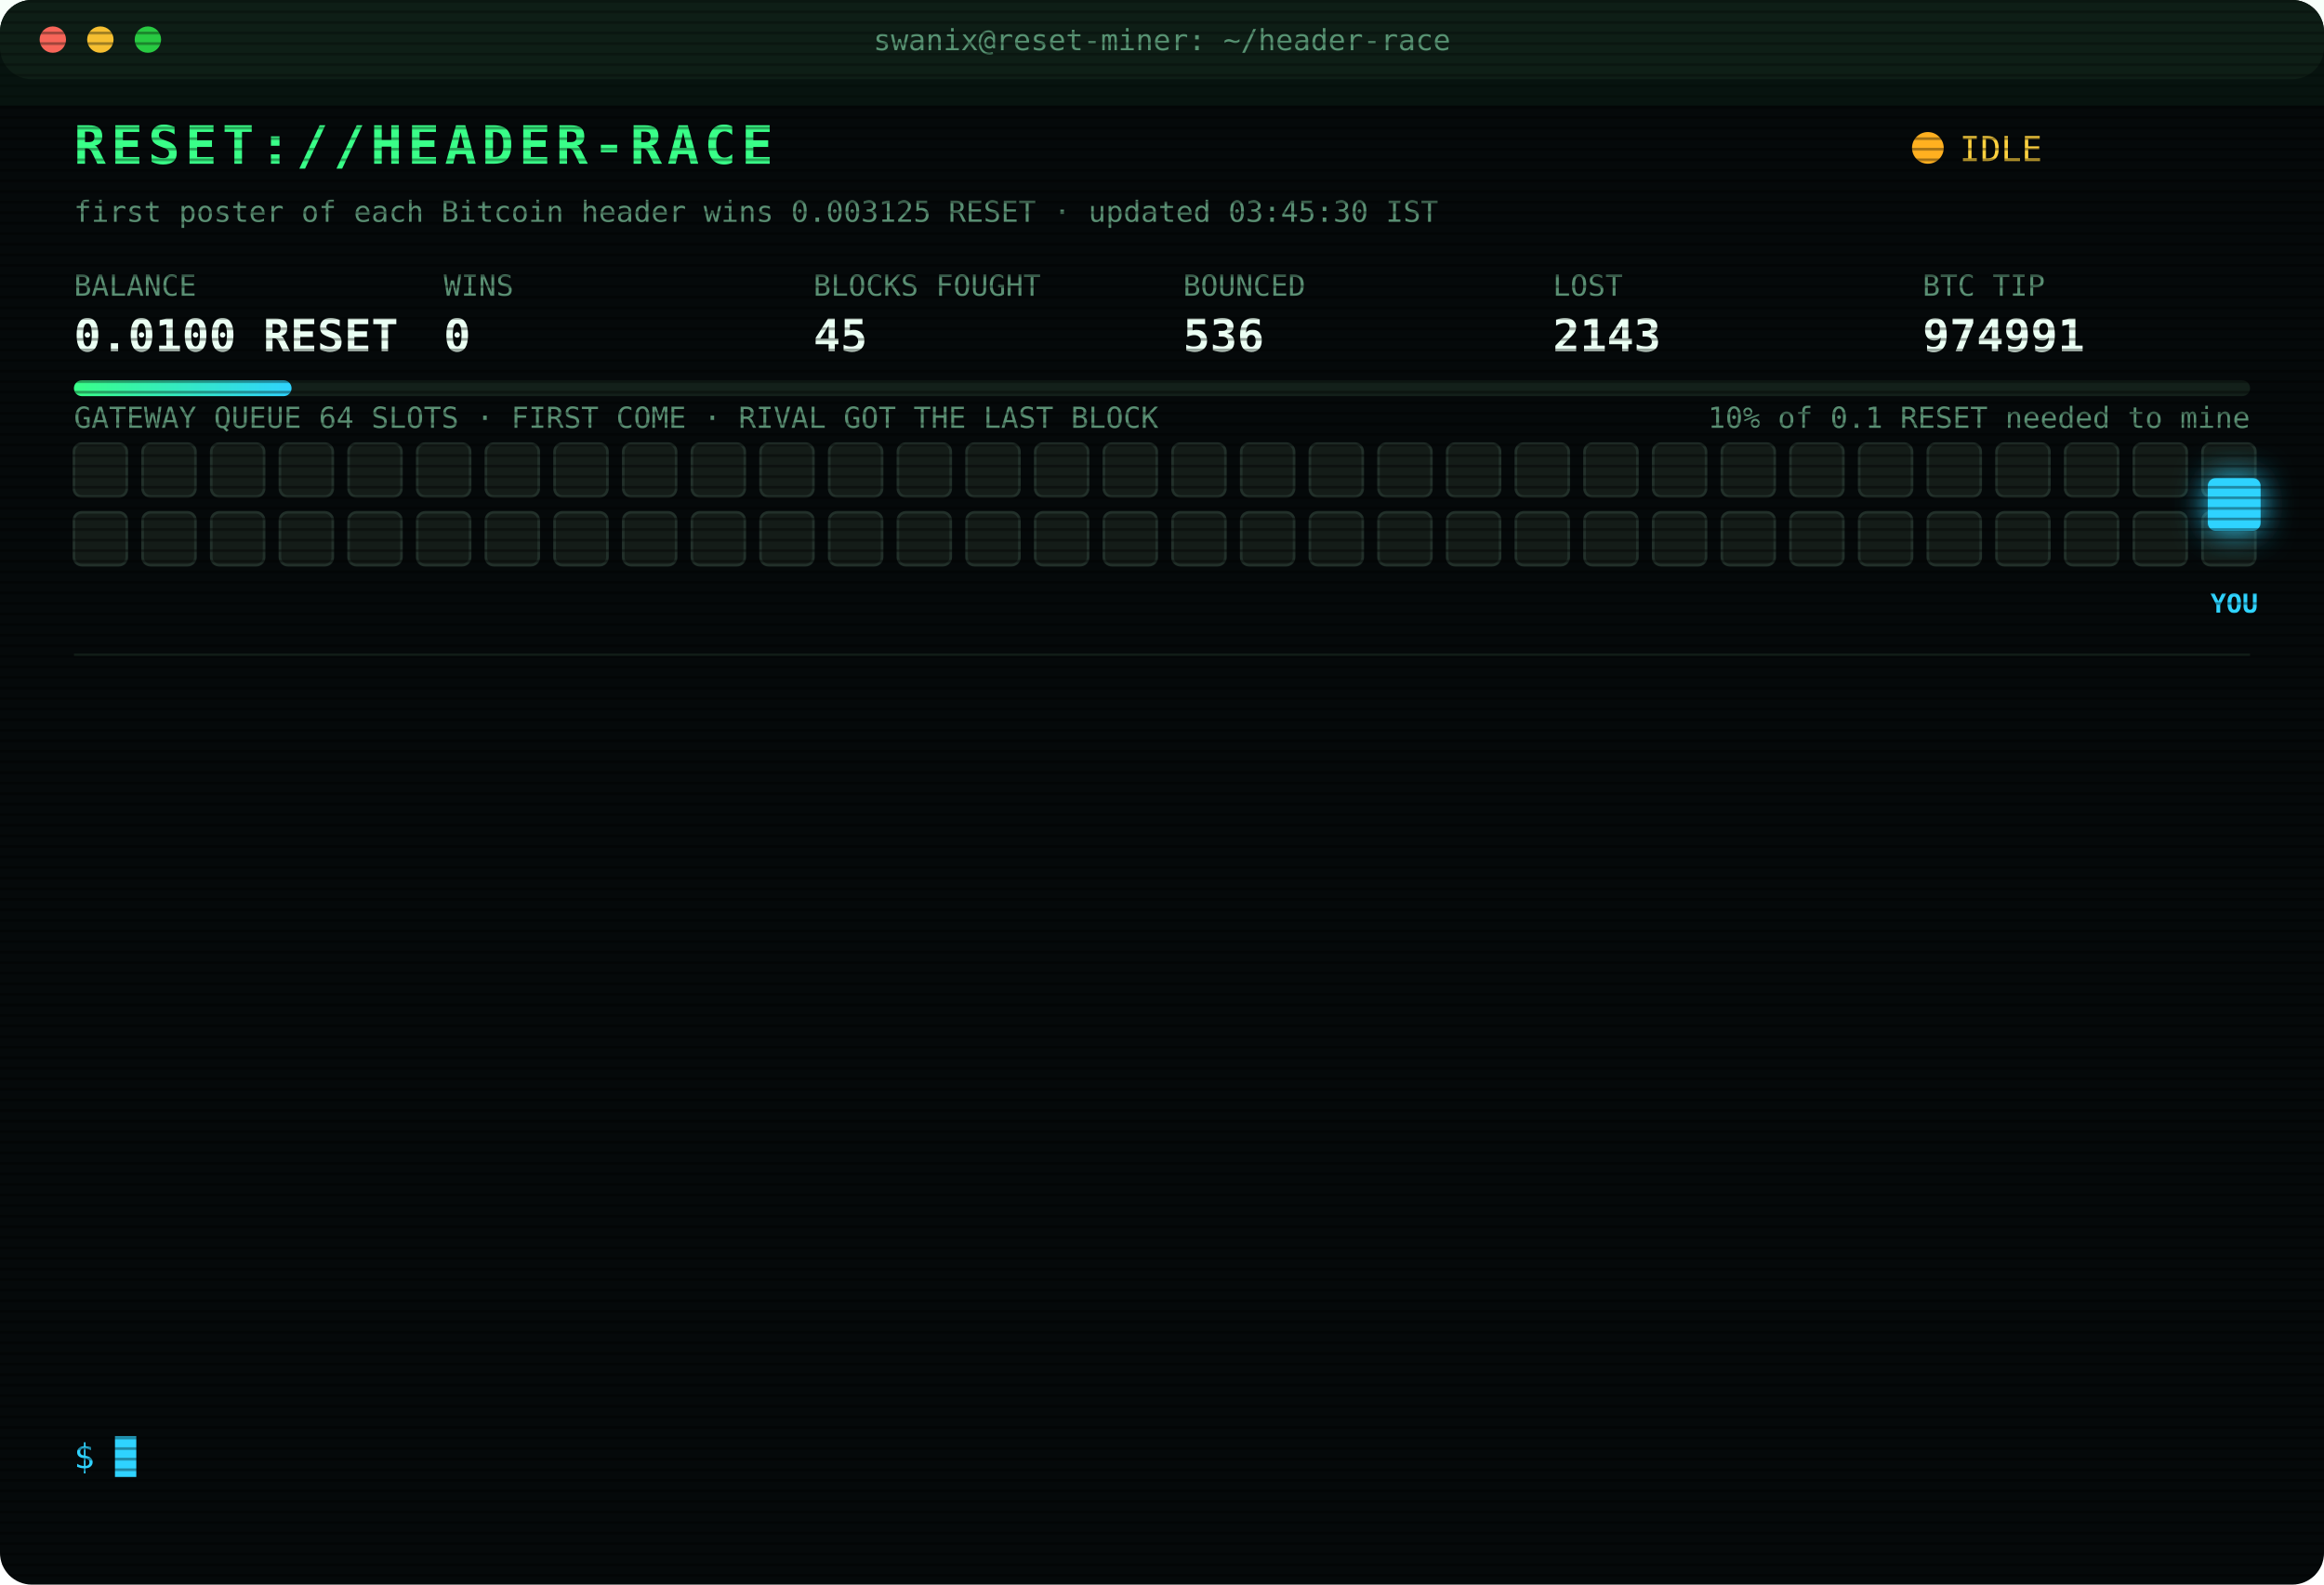
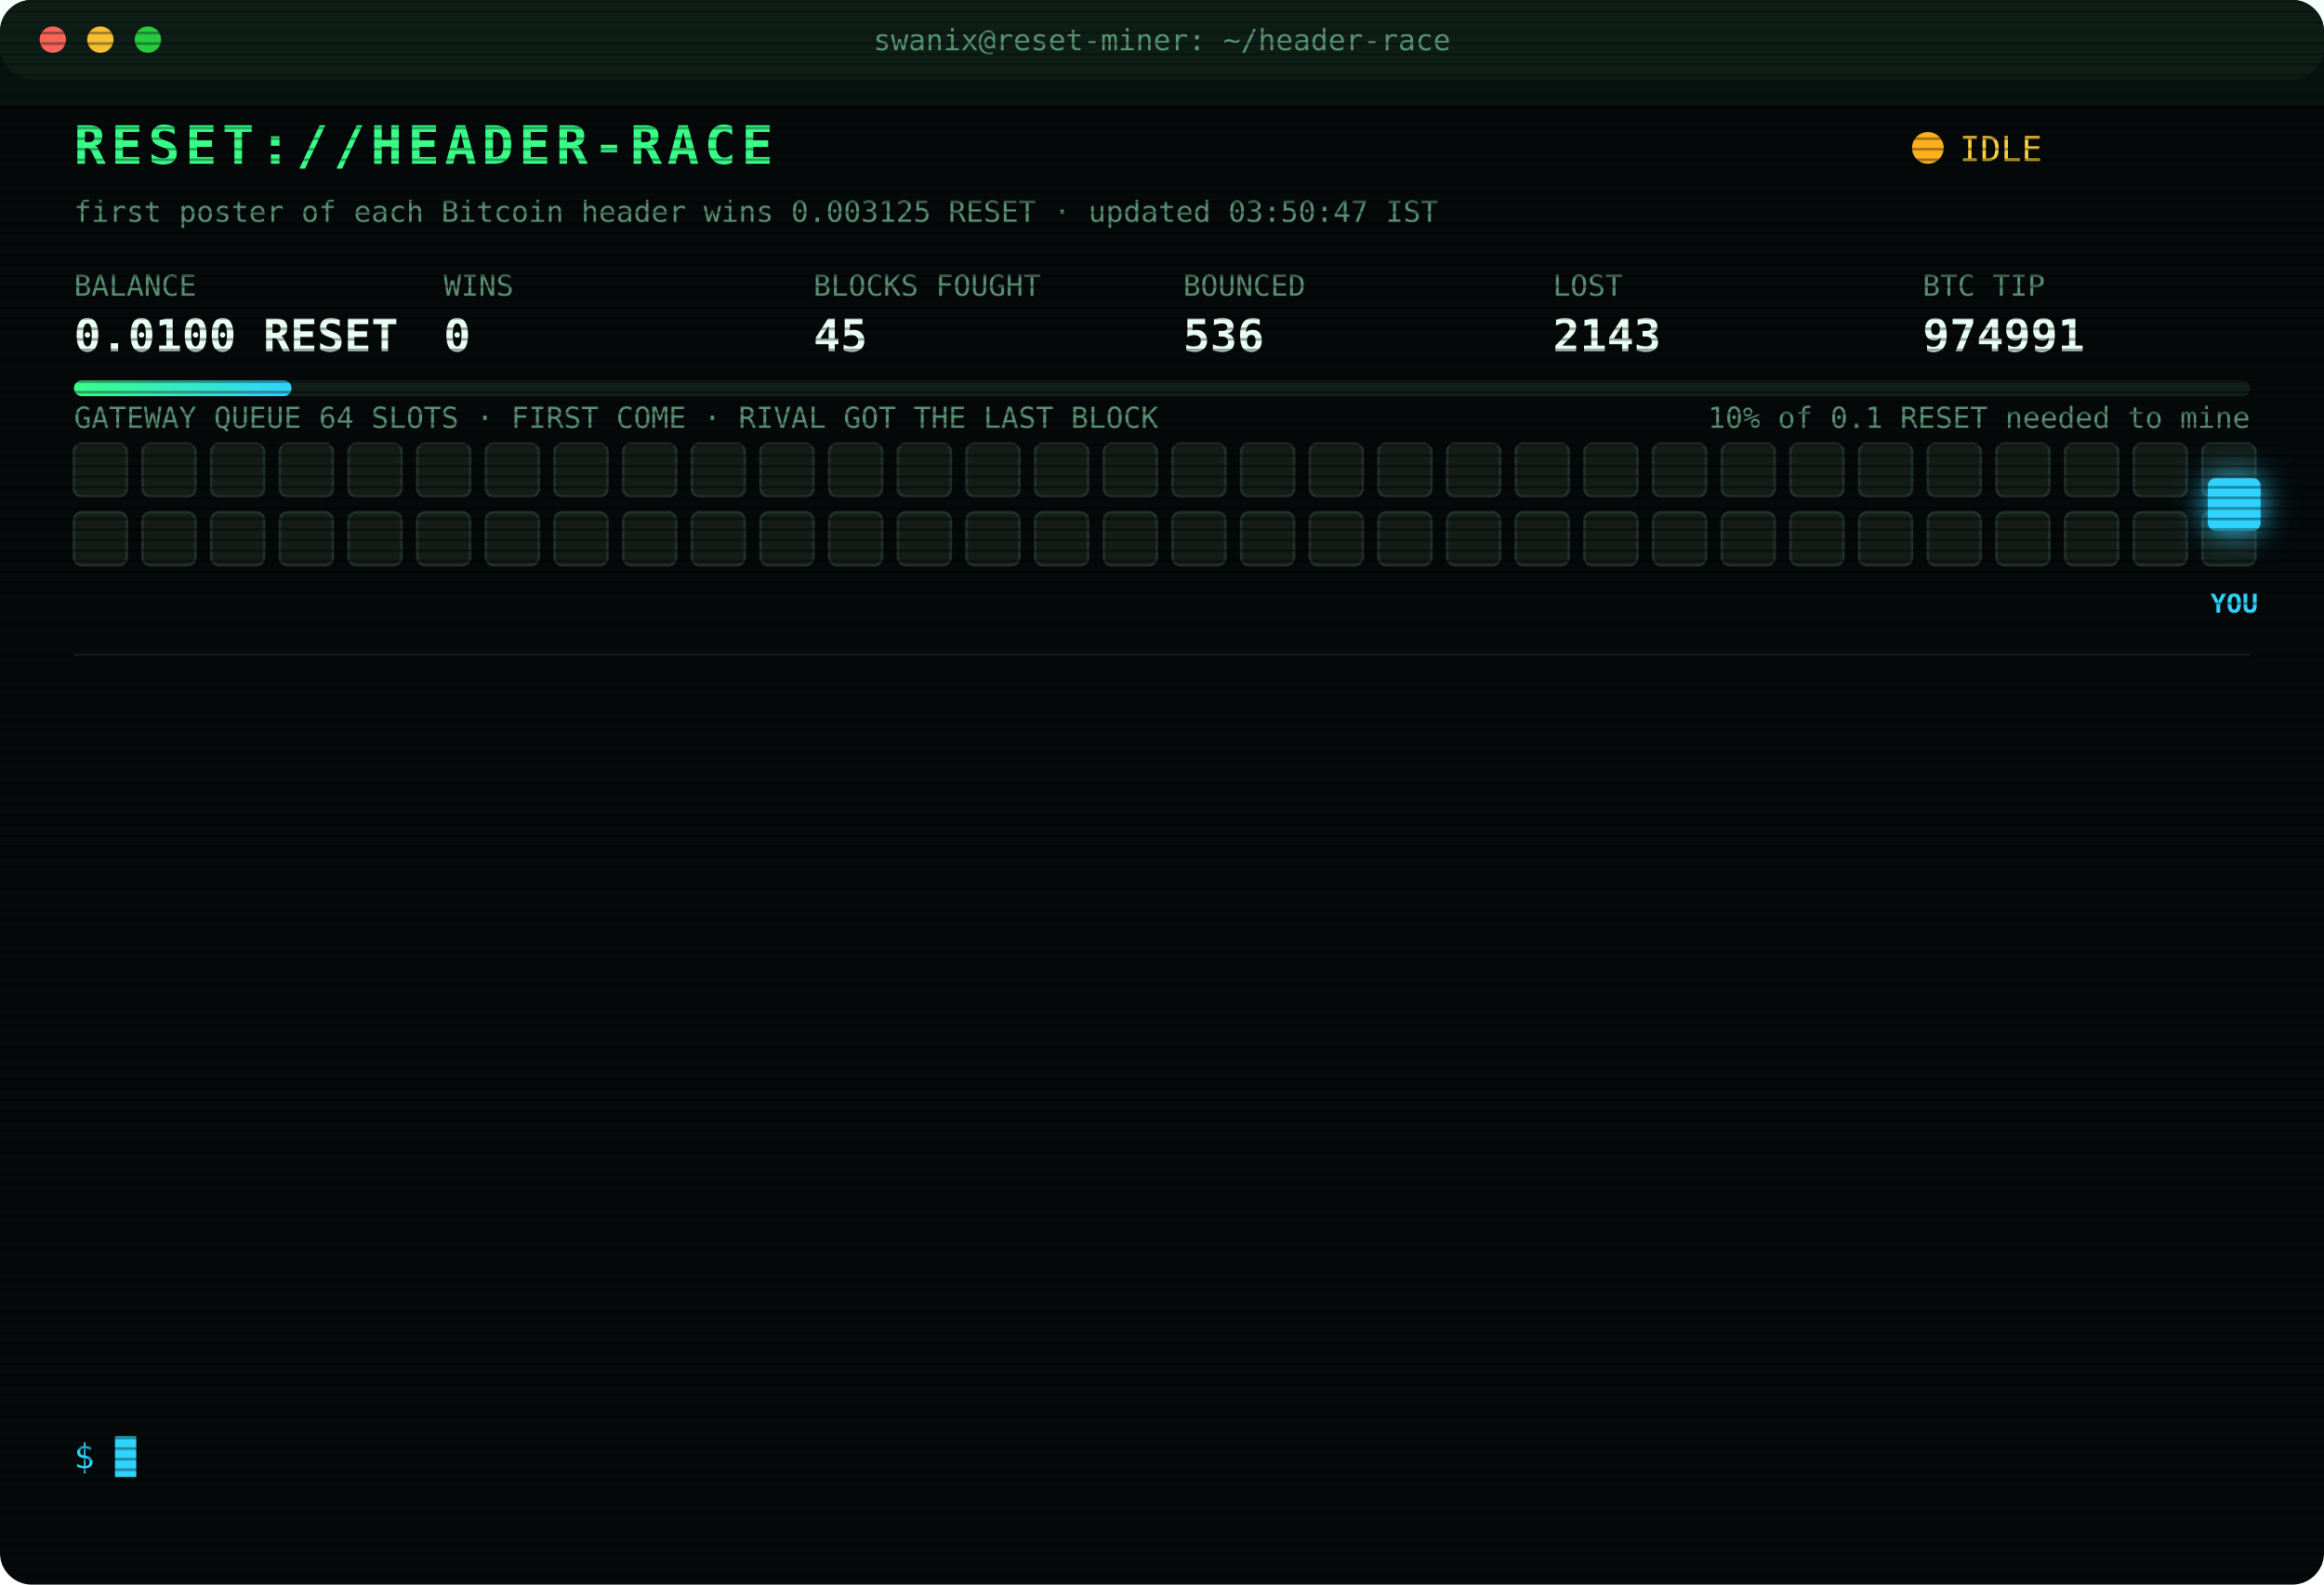
<svg xmlns="http://www.w3.org/2000/svg" width="880" height="600" viewBox="0 0 880 600" font-family="ui-monospace,SFMono-Regular,Menlo,Consolas,monospace">
  <style>
text{font-size:13px;fill:#7CFFB2}
.title{font-size:20px;font-weight:700;fill:#39FF88;letter-spacing:2px;animation:glitch 3s infinite steps(1)}
.sub{fill:#2fd3ff}.k{fill:#5a8f73;font-size:11px}.v{font-size:17px;font-weight:700;fill:#eafff3}
.ts{fill:#3f6b56}.boot{fill:#2fd3ff}.dim{fill:#5a8f73}.bad{fill:#ff4d6d}.warn{fill:#ffd23f}.mag{fill:#ff5cf0}.win{fill:#39FF88;font-weight:700}
.tag{font-size:10px;fill:#2fd3ff;font-weight:700}
.rival{fill:#26332c;stroke:#3c5a49;animation:jam 1.2s infinite alternate}
.idle{fill:#141c18;stroke:#22302a;animation:breathe 4s infinite}
.me{fill:#2fd3ff;filter:drop-shadow(0 0 6px #2fd3ff)}
.hover{animation:nudge 1.1s infinite ease-in-out}.bounce{animation:kick 1.4s infinite}
.ln{opacity:0;animation:in .4s forwards}
.cur{animation:blink 1s infinite steps(1)}
.scan{animation:scan 6s infinite linear}
.led{animation:blink 1.4s infinite}
@keyframes in{from{opacity:0;transform:translateX(-6px)}to{opacity:1;transform:none}}
@keyframes blink{50%{opacity:0}}
@keyframes jam{to{fill:#33463b}}
@keyframes breathe{50%{opacity:.4}}
@keyframes nudge{50%{transform:translateX(-10px)}}
@keyframes kick{0%,100%{transform:none}30%{transform:translateX(-14px)}55%{transform:translateX(10px) translateY(-6px)}}
@keyframes glitch{0%,92%{transform:none}93%{transform:translateX(2px);fill:#ff4d6d}95%{transform:translateX(-2px);fill:#2fd3ff}97%{transform:none}}
@keyframes scan{from{transform:translateY(-40px)}to{transform:translateY(600px)}}
</style>
  <defs>
    <pattern id="sl" width="4" height="4" patternUnits="userSpaceOnUse">
      <rect width="4" height="1" fill="#000" opacity=".35" />
    </pattern>
    <linearGradient id="bar">
      <stop offset="0" stop-color="#39FF88" />
      <stop offset="1" stop-color="#2fd3ff" />
    </linearGradient>
  </defs>
  <rect width="880" height="600" rx="12" fill="#05090a" />
  <rect width="880" height="30" rx="12" fill="#0d1512" />
  <circle cx="20" cy="15" r="5" fill="#ff5f57" />
  <circle cx="38" cy="15" r="5" fill="#febc2e" />
  <circle cx="56" cy="15" r="5" fill="#28c840" />
  <text x="440" y="19" text-anchor="middle" class="k">swanix@reset-miner: ~/header-race</text>
  <text x="28" y="62" class="title">RESET://HEADER-RACE</text>
  <circle class="led" cx="730" cy="56" r="6" fill="#ffb020" />
  <text x="742" y="61" class="warn">IDLE</text>
-   <text x="28" y="84" class="k">first poster of each Bitcoin header wins 0.003125 RESET · updated 03:45:30 IST</text>
+   <text x="28" y="84" class="k">first poster of each Bitcoin header wins 0.003125 RESET · updated 03:50:47 IST</text>
  <text x="28" y="112" class="k">BALANCE</text>
  <text x="28" y="133" class="v">0.0100 RESET</text>
  <text x="168" y="112" class="k">WINS</text>
  <text x="168" y="133" class="v">0</text>
  <text x="308" y="112" class="k">BLOCKS FOUGHT</text>
  <text x="308" y="133" class="v">45</text>
  <text x="448" y="112" class="k">BOUNCED</text>
  <text x="448" y="133" class="v">536</text>
  <text x="588" y="112" class="k">LOST</text>
  <text x="588" y="133" class="v">2143</text>
  <text x="728" y="112" class="k">BTC TIP</text>
  <text x="728" y="133" class="v">974991</text>
  <rect x="28" y="144" width="824" height="6" rx="3" fill="#13201a" />
  <rect x="28" y="144" width="82.4" height="6" rx="3" fill="url(#bar)" />
  <text x="852" y="162" text-anchor="end" class="k">10% of 0.1 RESET needed to mine</text>
  <text x="28" y="162" class="k">GATEWAY QUEUE 64 SLOTS · FIRST COME · RIVAL GOT THE LAST BLOCK</text>
  <rect class="idle" x="28" y="168" width="20" height="20" rx="3" style="animation-delay:0.00s" />
  <rect class="idle" x="54" y="168" width="20" height="20" rx="3" style="animation-delay:0.05s" />
  <rect class="idle" x="80" y="168" width="20" height="20" rx="3" style="animation-delay:0.10s" />
  <rect class="idle" x="106" y="168" width="20" height="20" rx="3" style="animation-delay:0.15s" />
  <rect class="idle" x="132" y="168" width="20" height="20" rx="3" style="animation-delay:0.20s" />
  <rect class="idle" x="158" y="168" width="20" height="20" rx="3" style="animation-delay:0.25s" />
  <rect class="idle" x="184" y="168" width="20" height="20" rx="3" style="animation-delay:0.30s" />
  <rect class="idle" x="210" y="168" width="20" height="20" rx="3" style="animation-delay:0.35s" />
  <rect class="idle" x="236" y="168" width="20" height="20" rx="3" style="animation-delay:0.40s" />
  <rect class="idle" x="262" y="168" width="20" height="20" rx="3" style="animation-delay:0.45s" />
  <rect class="idle" x="288" y="168" width="20" height="20" rx="3" style="animation-delay:0.50s" />
  <rect class="idle" x="314" y="168" width="20" height="20" rx="3" style="animation-delay:0.55s" />
  <rect class="idle" x="340" y="168" width="20" height="20" rx="3" style="animation-delay:0.60s" />
  <rect class="idle" x="366" y="168" width="20" height="20" rx="3" style="animation-delay:0.65s" />
  <rect class="idle" x="392" y="168" width="20" height="20" rx="3" style="animation-delay:0.70s" />
  <rect class="idle" x="418" y="168" width="20" height="20" rx="3" style="animation-delay:0.75s" />
  <rect class="idle" x="444" y="168" width="20" height="20" rx="3" style="animation-delay:0.80s" />
  <rect class="idle" x="470" y="168" width="20" height="20" rx="3" style="animation-delay:0.85s" />
  <rect class="idle" x="496" y="168" width="20" height="20" rx="3" style="animation-delay:0.90s" />
  <rect class="idle" x="522" y="168" width="20" height="20" rx="3" style="animation-delay:0.95s" />
  <rect class="idle" x="548" y="168" width="20" height="20" rx="3" style="animation-delay:1.00s" />
  <rect class="idle" x="574" y="168" width="20" height="20" rx="3" style="animation-delay:1.05s" />
  <rect class="idle" x="600" y="168" width="20" height="20" rx="3" style="animation-delay:1.10s" />
  <rect class="idle" x="626" y="168" width="20" height="20" rx="3" style="animation-delay:1.15s" />
  <rect class="idle" x="652" y="168" width="20" height="20" rx="3" style="animation-delay:1.20s" />
  <rect class="idle" x="678" y="168" width="20" height="20" rx="3" style="animation-delay:1.25s" />
  <rect class="idle" x="704" y="168" width="20" height="20" rx="3" style="animation-delay:1.30s" />
  <rect class="idle" x="730" y="168" width="20" height="20" rx="3" style="animation-delay:1.35s" />
  <rect class="idle" x="756" y="168" width="20" height="20" rx="3" style="animation-delay:1.40s" />
  <rect class="idle" x="782" y="168" width="20" height="20" rx="3" style="animation-delay:1.45s" />
  <rect class="idle" x="808" y="168" width="20" height="20" rx="3" style="animation-delay:1.50s" />
  <rect class="idle" x="834" y="168" width="20" height="20" rx="3" style="animation-delay:1.55s" />
  <rect class="idle" x="28" y="194" width="20" height="20" rx="3" style="animation-delay:1.60s" />
  <rect class="idle" x="54" y="194" width="20" height="20" rx="3" style="animation-delay:1.65s" />
  <rect class="idle" x="80" y="194" width="20" height="20" rx="3" style="animation-delay:1.70s" />
  <rect class="idle" x="106" y="194" width="20" height="20" rx="3" style="animation-delay:1.75s" />
  <rect class="idle" x="132" y="194" width="20" height="20" rx="3" style="animation-delay:1.80s" />
  <rect class="idle" x="158" y="194" width="20" height="20" rx="3" style="animation-delay:1.85s" />
  <rect class="idle" x="184" y="194" width="20" height="20" rx="3" style="animation-delay:1.90s" />
  <rect class="idle" x="210" y="194" width="20" height="20" rx="3" style="animation-delay:1.95s" />
  <rect class="idle" x="236" y="194" width="20" height="20" rx="3" style="animation-delay:2.00s" />
  <rect class="idle" x="262" y="194" width="20" height="20" rx="3" style="animation-delay:2.05s" />
  <rect class="idle" x="288" y="194" width="20" height="20" rx="3" style="animation-delay:2.10s" />
  <rect class="idle" x="314" y="194" width="20" height="20" rx="3" style="animation-delay:2.15s" />
  <rect class="idle" x="340" y="194" width="20" height="20" rx="3" style="animation-delay:2.20s" />
  <rect class="idle" x="366" y="194" width="20" height="20" rx="3" style="animation-delay:2.25s" />
  <rect class="idle" x="392" y="194" width="20" height="20" rx="3" style="animation-delay:2.30s" />
  <rect class="idle" x="418" y="194" width="20" height="20" rx="3" style="animation-delay:2.35s" />
  <rect class="idle" x="444" y="194" width="20" height="20" rx="3" style="animation-delay:2.40s" />
  <rect class="idle" x="470" y="194" width="20" height="20" rx="3" style="animation-delay:2.45s" />
  <rect class="idle" x="496" y="194" width="20" height="20" rx="3" style="animation-delay:2.50s" />
  <rect class="idle" x="522" y="194" width="20" height="20" rx="3" style="animation-delay:2.55s" />
  <rect class="idle" x="548" y="194" width="20" height="20" rx="3" style="animation-delay:2.60s" />
  <rect class="idle" x="574" y="194" width="20" height="20" rx="3" style="animation-delay:2.65s" />
  <rect class="idle" x="600" y="194" width="20" height="20" rx="3" style="animation-delay:2.70s" />
  <rect class="idle" x="626" y="194" width="20" height="20" rx="3" style="animation-delay:2.75s" />
  <rect class="idle" x="652" y="194" width="20" height="20" rx="3" style="animation-delay:2.80s" />
  <rect class="idle" x="678" y="194" width="20" height="20" rx="3" style="animation-delay:2.85s" />
  <rect class="idle" x="704" y="194" width="20" height="20" rx="3" style="animation-delay:2.90s" />
  <rect class="idle" x="730" y="194" width="20" height="20" rx="3" style="animation-delay:2.95s" />
  <rect class="idle" x="756" y="194" width="20" height="20" rx="3" style="animation-delay:3.00s" />
  <rect class="idle" x="782" y="194" width="20" height="20" rx="3" style="animation-delay:3.05s" />
  <rect class="idle" x="808" y="194" width="20" height="20" rx="3" style="animation-delay:3.10s" />
  <rect class="idle" x="834" y="194" width="20" height="20" rx="3" style="animation-delay:3.15s" />
  <g class="hover">
    <rect class="me" x="836" y="181" width="20" height="20" rx="3" />
    <text class="tag" x="846" y="232" text-anchor="middle">YOU</text>
  </g>
  <line x1="28" x2="852" y1="248" y2="248" stroke="#13201a" />
  <g class="ln" style="animation-delay:0.40s">
    <text x="28" y="270" class="ts">01:29:15</text>
    <text x="104" y="270" class="bad">[LOST] #974979 taken by a rival miner</text>
  </g>
  <g class="ln" style="animation-delay:0.65s">
    <text x="28" y="292" class="ts">01:54:56</text>
    <text x="104" y="292" class="bad">[LOST] #974980 taken by a rival miner</text>
  </g>
  <g class="ln" style="animation-delay:0.90s">
    <text x="28" y="314" class="ts">01:58:14</text>
    <text x="104" y="314" class="bad">[LOST] #974981 taken by a rival miner</text>
  </g>
  <g class="ln" style="animation-delay:1.15s">
    <text x="28" y="336" class="ts">02:09:41</text>
    <text x="104" y="336" class="bad">[LOST] #974982 taken by a rival miner</text>
  </g>
  <g class="ln" style="animation-delay:1.40s">
    <text x="28" y="358" class="ts">02:15:16</text>
    <text x="104" y="358" class="bad">[LOST] #974983 taken by a rival miner</text>
  </g>
  <g class="ln" style="animation-delay:1.65s">
    <text x="28" y="380" class="ts">02:16:50</text>
    <text x="104" y="380" class="bad">[LOST] #974984 taken by a rival miner</text>
  </g>
  <g class="ln" style="animation-delay:1.90s">
    <text x="28" y="402" class="ts">02:40:36</text>
    <text x="104" y="402" class="bad">[LOST] #974985 taken by a rival miner</text>
  </g>
  <g class="ln" style="animation-delay:2.15s">
    <text x="28" y="424" class="ts">02:42:16</text>
    <text x="104" y="424" class="bad">[LOST] #974986 taken by a rival miner</text>
  </g>
  <g class="ln" style="animation-delay:2.40s">
    <text x="28" y="446" class="ts">02:48:58</text>
    <text x="104" y="446" class="bad">[LOST] #974987 taken by a rival miner</text>
  </g>
  <g class="ln" style="animation-delay:2.65s">
    <text x="28" y="468" class="ts">02:49:29</text>
    <text x="104" y="468" class="bad">[LOST] #974988 taken by a rival miner</text>
  </g>
  <g class="ln" style="animation-delay:2.90s">
    <text x="28" y="490" class="ts">02:53:54</text>
    <text x="104" y="490" class="bad">[LOST] #974989 taken by a rival miner</text>
  </g>
  <g class="ln" style="animation-delay:3.15s">
    <text x="28" y="512" class="ts">02:54:35</text>
    <text x="104" y="512" class="bad">[LOST] #974990 taken by a rival miner</text>
  </g>
  <g class="ln" style="animation-delay:3.40s">
    <text x="28" y="534" class="ts">03:19:17</text>
    <text x="104" y="534" class="bad">[LOST] #974991 taken by a rival miner</text>
  </g>
  <text x="28" y="556" class="sub">$ <tspan class="cur">█</tspan>
  </text>
  <rect width="880" height="600" rx="12" fill="url(#sl)" pointer-events="none" />
  <rect class="scan" width="880" height="40" fill="#39FF88" opacity=".04" />
</svg>
